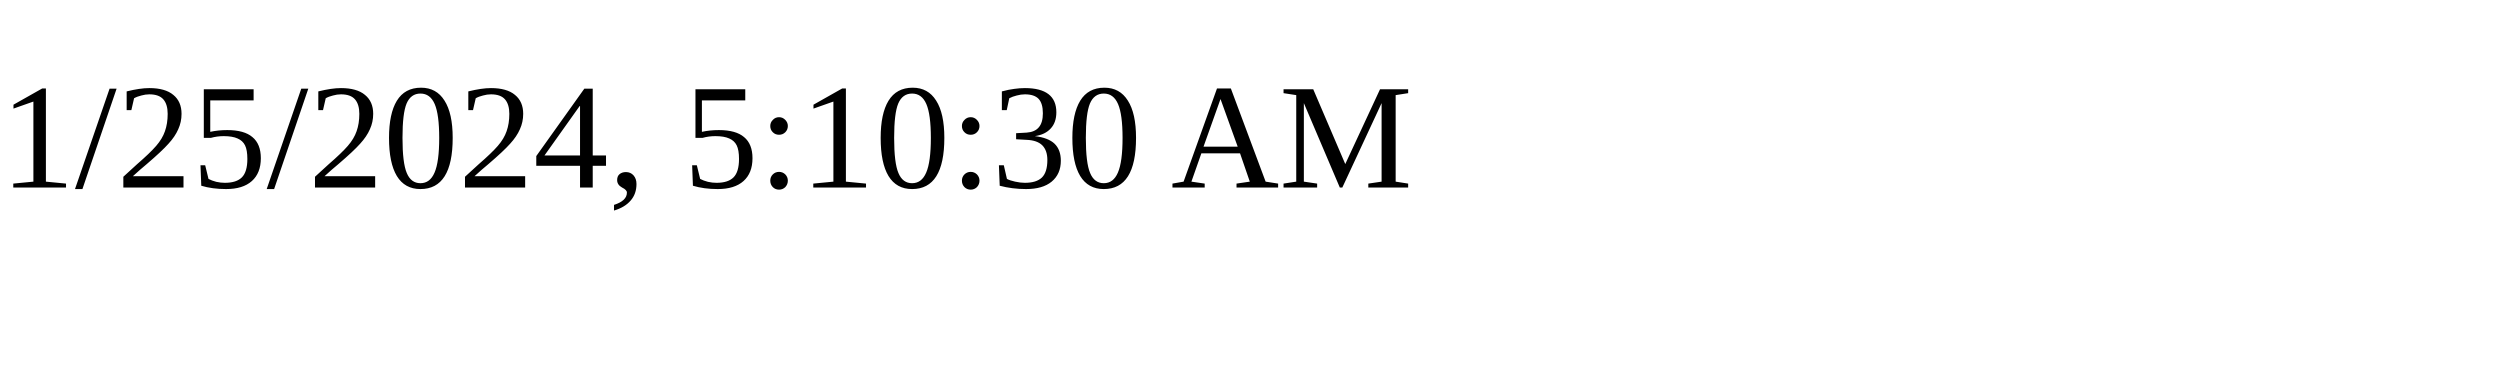
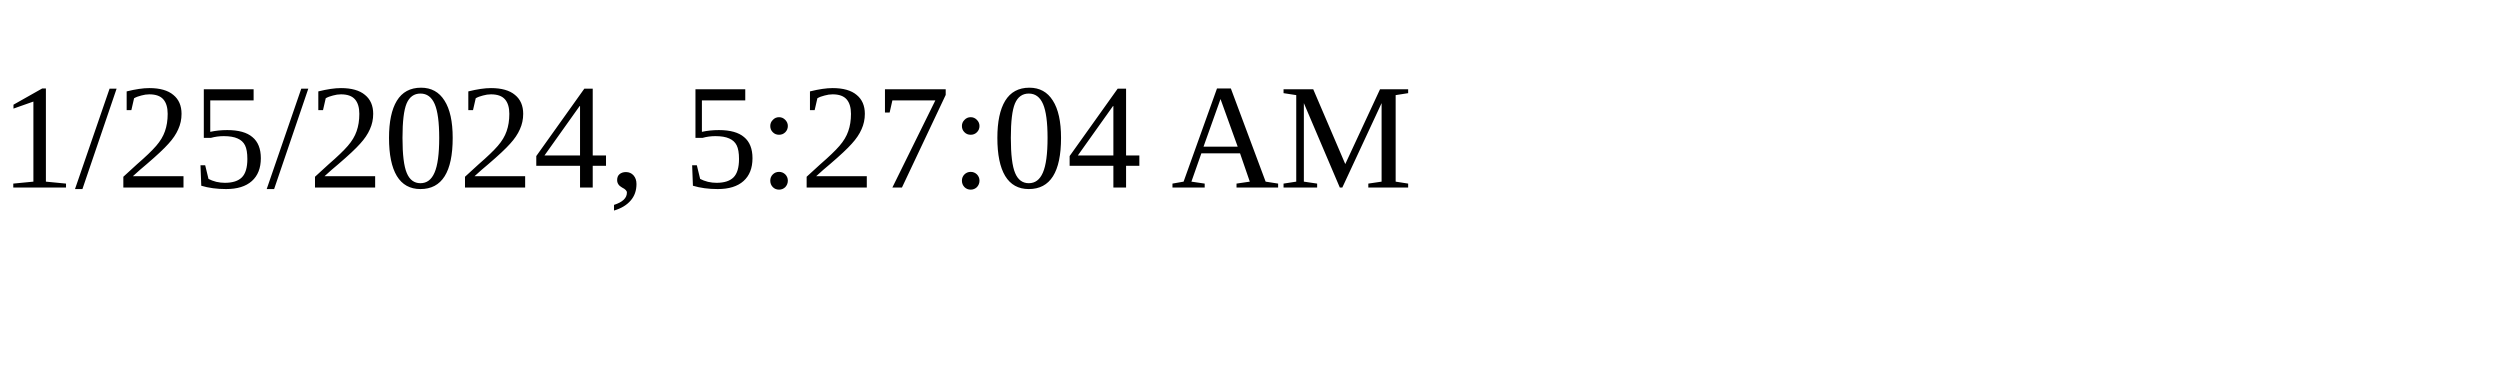
<svg xmlns="http://www.w3.org/2000/svg" height="30" width="200">
-   <text x="0" y="15">1/25/2024, 5:10:30 AM</text>
+   <text x="0" y="15">1/25/2024, 5:27:04 AM</text>
</svg>
